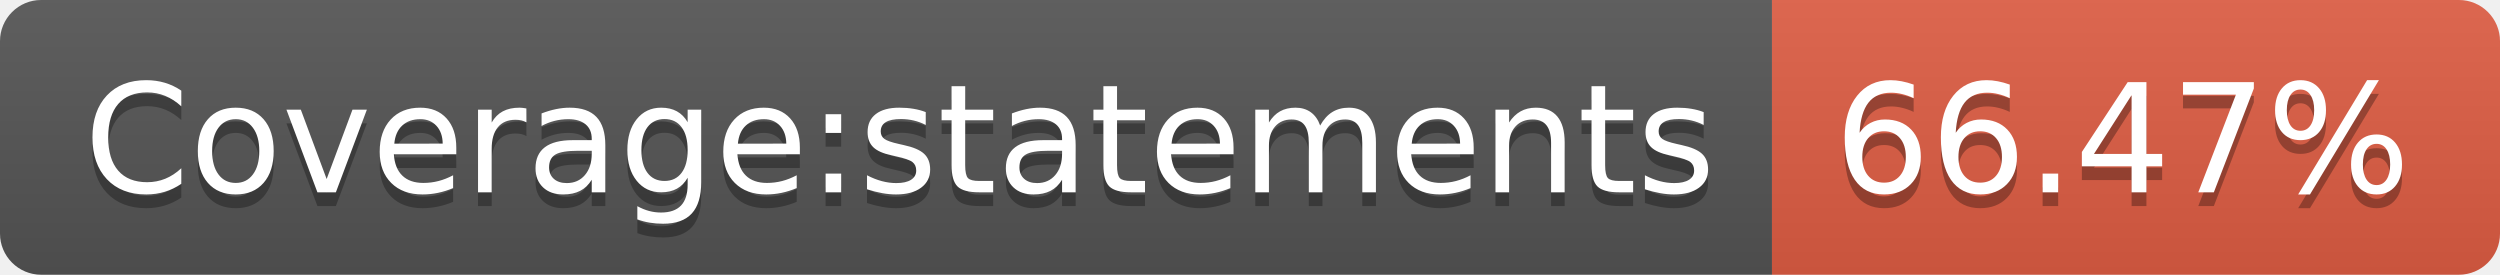
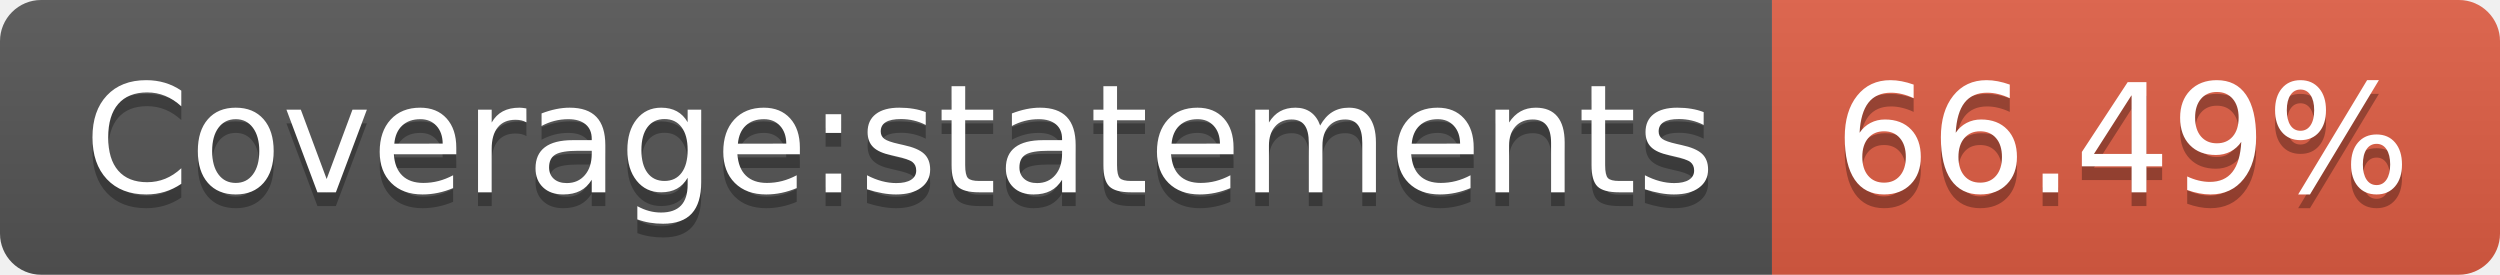
- <svg xmlns="http://www.w3.org/2000/svg" width="182" height="20" role="img" aria-label="Coverage:statements: 66.47%">
+ <svg xmlns="http://www.w3.org/2000/svg" width="182" height="20" role="img" aria-label="Coverage:statements: 66.49%">
  <linearGradient id="s" x2="0" y2="100%">
    <stop offset="0" stop-color="#bbb" stop-opacity=".1" />
    <stop offset="1" stop-opacity=".1" />
  </linearGradient>
  <clipPath id="r">
    <rect width="182" height="20" rx="3" fill="#fff" />
  </clipPath>
  <g clip-path="url(#r)">
    <rect width="129" height="20" fill="#555" />
    <rect x="129" width="53" height="20" fill="#e05d44" />
    <rect width="182" height="20" fill="url(#s)" />
  </g>
  <g fill="#fff" text-anchor="middle" font-family="Verdana,Geneva,DejaVu Sans,sans-serif" text-rendering="geometricPrecision" font-size="110">
    <text aria-hidden="true" x="655" y="150" fill="#010101" fill-opacity=".3" transform="scale(.1)" textLength="1190">Coverage:statements</text>
    <text x="655" y="140" transform="scale(.1)" fill="#fff" textLength="1190">Coverage:statements</text>
-     <text aria-hidden="true" x="1545" y="150" fill="#010101" fill-opacity=".3" transform="scale(.1)" textLength="430">66.47%</text>
-     <text x="1545" y="140" transform="scale(.1)" fill="#fff" textLength="430">66.47%</text>
+     <text aria-hidden="true" x="1545" y="150" fill="#010101" fill-opacity=".3" transform="scale(.1)" textLength="430">66.49%</text>
+     <text x="1545" y="140" transform="scale(.1)" fill="#fff" textLength="430">66.49%</text>
  </g>
</svg>
